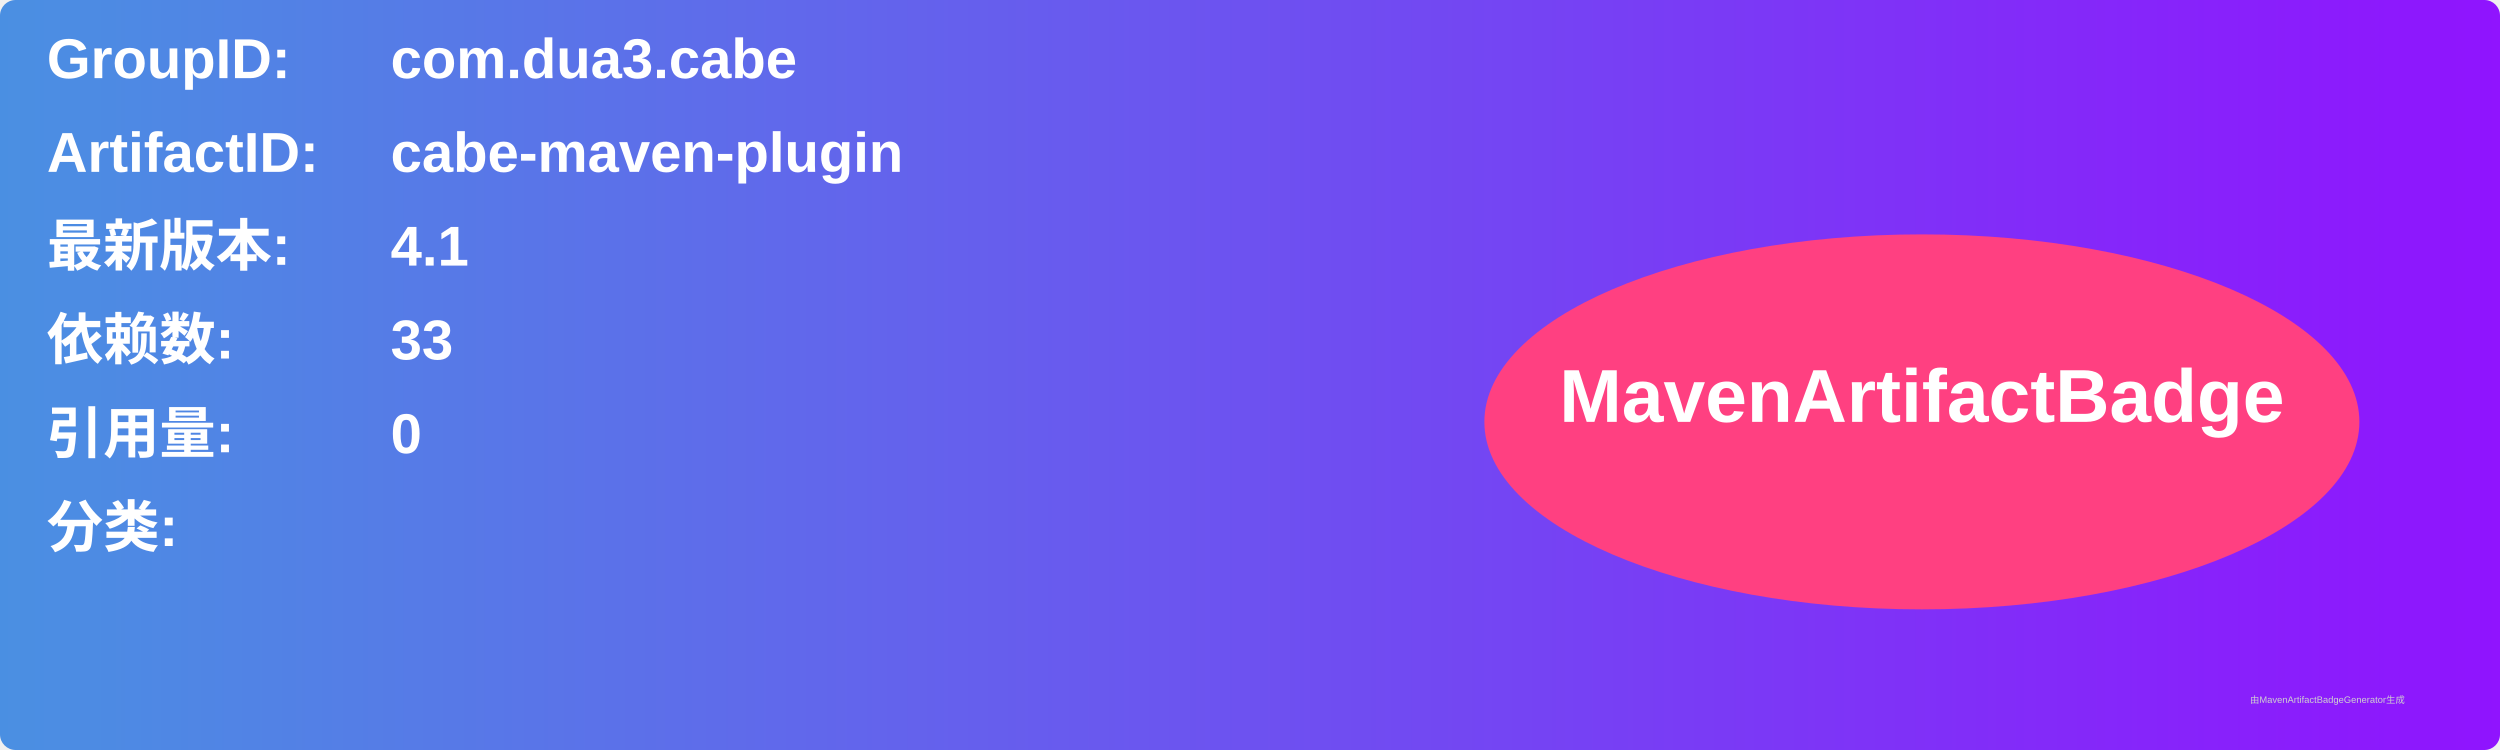
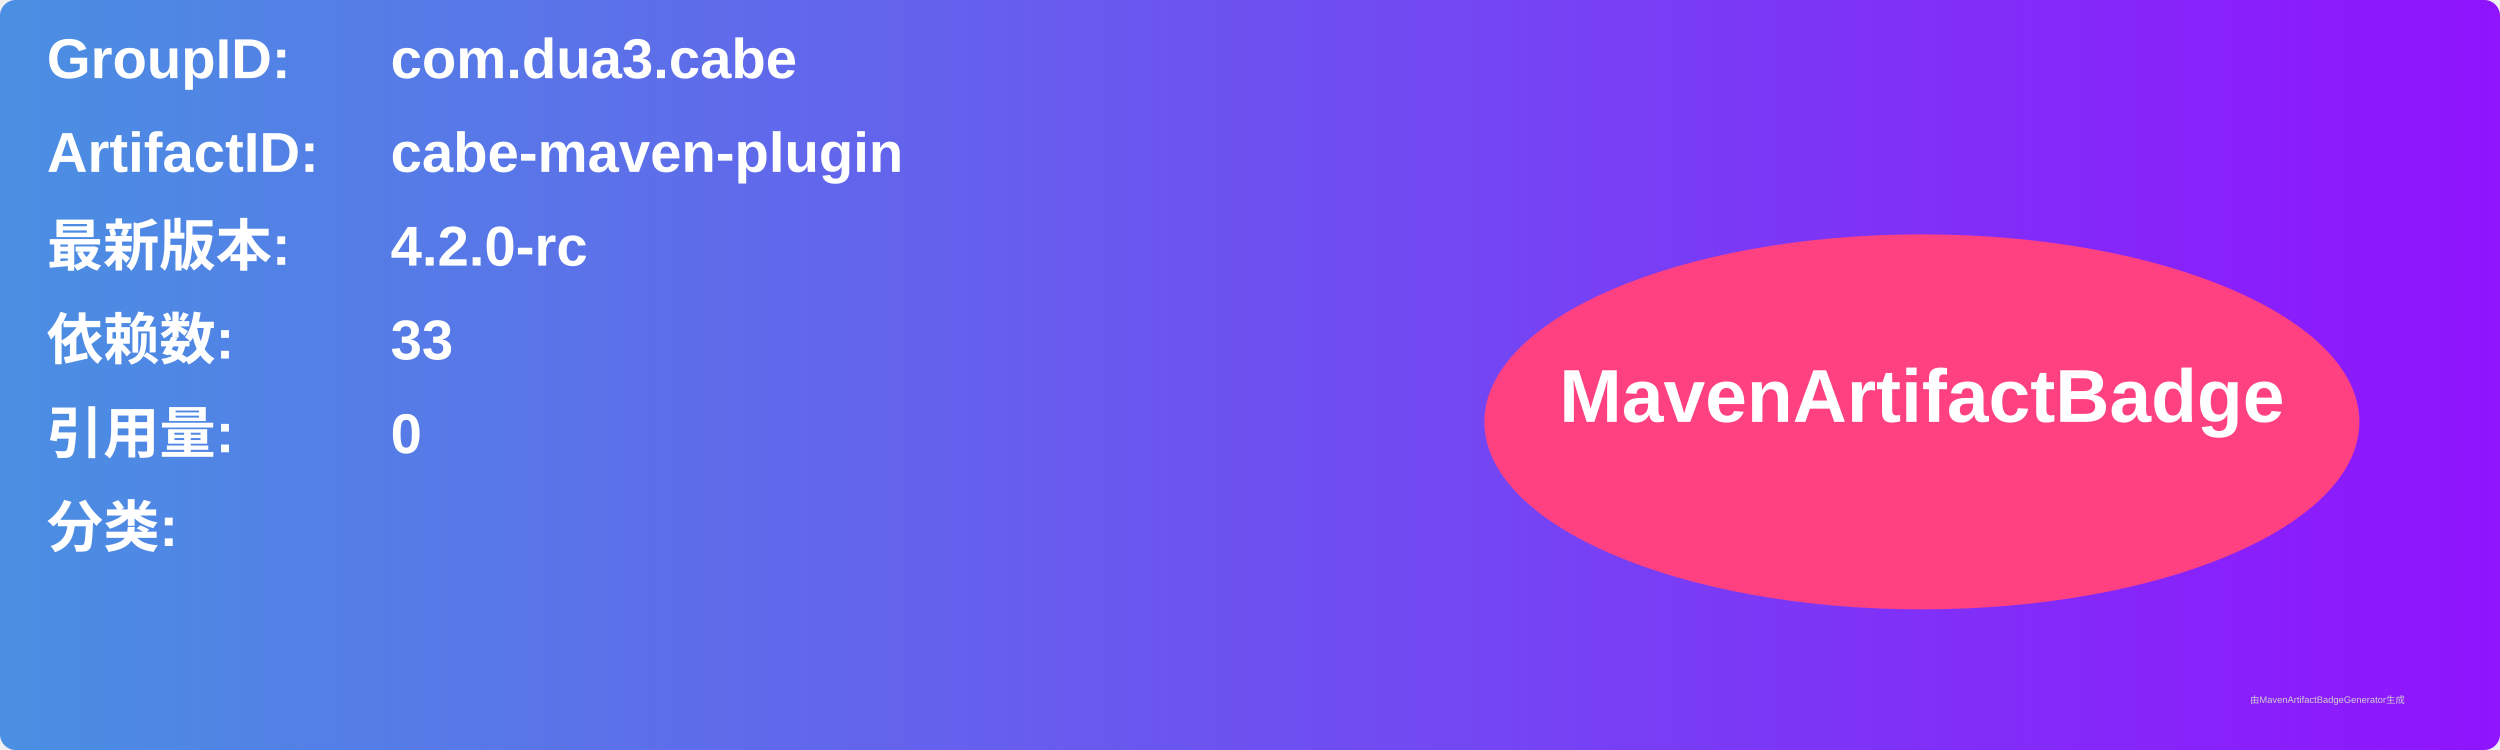
<svg xmlns="http://www.w3.org/2000/svg" width="800" height="240" viewBox="0 0 800 240">
  <linearGradient id="grad" x1="0%" y1="0%" x2="100%" y2="0%">
    <stop offset="0%" stop-color="#4a90e2" />
    <stop offset="100%" stop-color="#9013fe" />
  </linearGradient>
  <rect width="100%" height="100%" rx="5" ry="5" fill="url(#grad)" />
  <g transform="translate(15, 15)">
    <text x="0" y="10" font-family="Arial" font-size="18" fill="white" font-weight="bold" width="260">GroupID:</text>
    <text x="110" y="10" font-family="Arial" font-size="18" fill="white" font-weight="bold" width="460">com.dua3.cabe</text>
    <text x="0" y="40" font-family="Arial" font-size="18" fill="white" font-weight="bold" width="260">ArtifactID:</text>
    <text x="110" y="40" font-family="Arial" font-size="18" fill="white" font-weight="bold" width="460">cabe-maven-plugin</text>
    <text x="0" y="70" font-family="Arial" font-size="18" fill="white" font-weight="bold">最新版本:</text>
    <text x="110" y="70" font-family="Arial" font-size="18" fill="white" font-weight="bold">
-       <tspan font-weight="bold">4.1</tspan>
+       <tspan font-weight="bold">4.2.0-rc</tspan>
    </text>
    <text x="0" y="100" font-family="Arial" font-size="18" fill="white" font-weight="bold">依赖数: </text>
    <text x="110" y="100" font-family="Arial" font-size="18" fill="white">
      <tspan font-weight="bold">33</tspan>
    </text>
    <text x="0" y="130" font-family="Arial" font-size="18" fill="white" font-weight="bold">引用量: </text>
    <text x="110" y="130" font-family="Arial" font-size="18" fill="white">
      <tspan font-weight="bold">0</tspan>
    </text>
    <text x="0" y="160" font-family="Arial" font-size="18" fill="white" font-weight="bold">分类:</text>
    <text x="10" y="190" font-family="Arial" font-size="10" fill="white">
      <tspan font-weight="bold" />
    </text>
    <ellipse cx="600" cy="120" rx="140" ry="60" fill="#ff4081" />
    <text x="600" y="120" text-anchor="middle" font-family="Arial" font-size="24" fill="white" font-weight="bold">MavenArtifactBadge</text>
  </g>
  <text x="720" y="225" font-family="Arial" font-size="3" fill="#d0d0d0">由MavenArtifactBadgeGenerator生成</text>
</svg>
